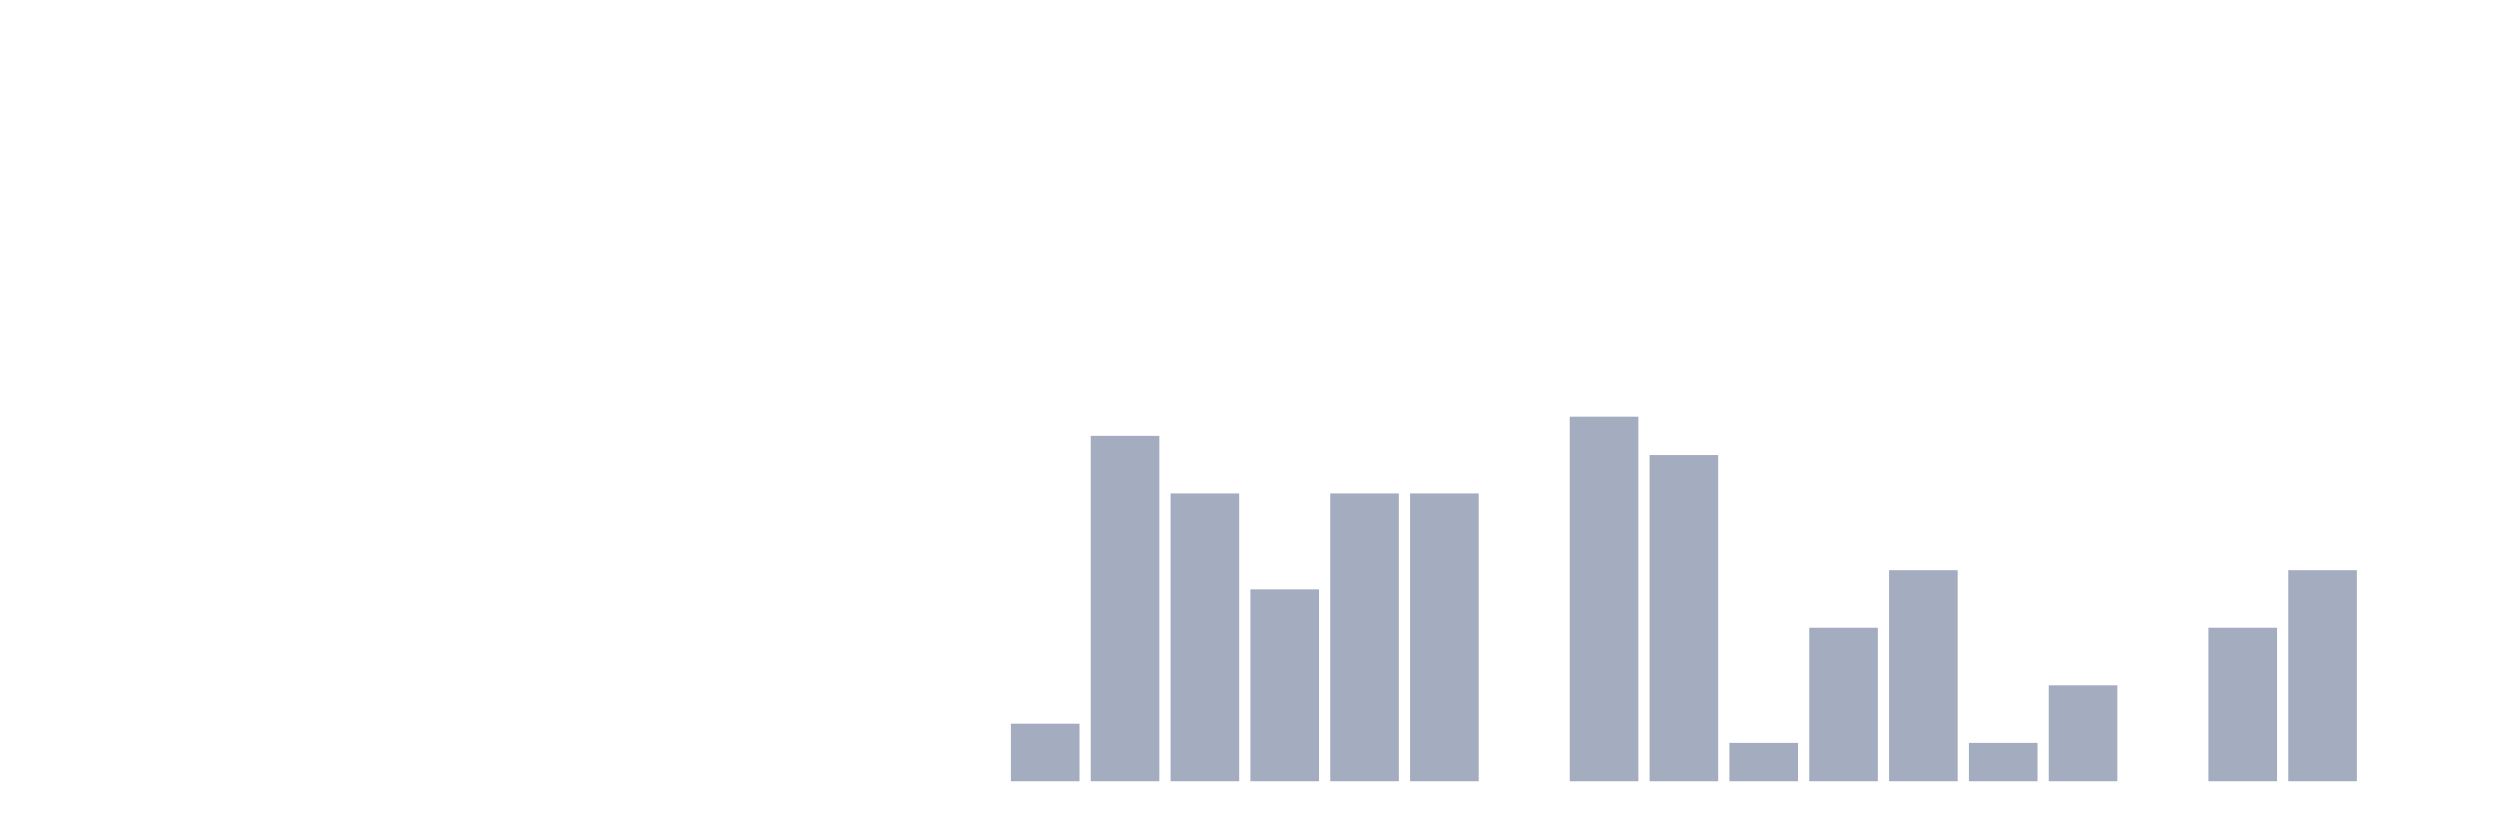
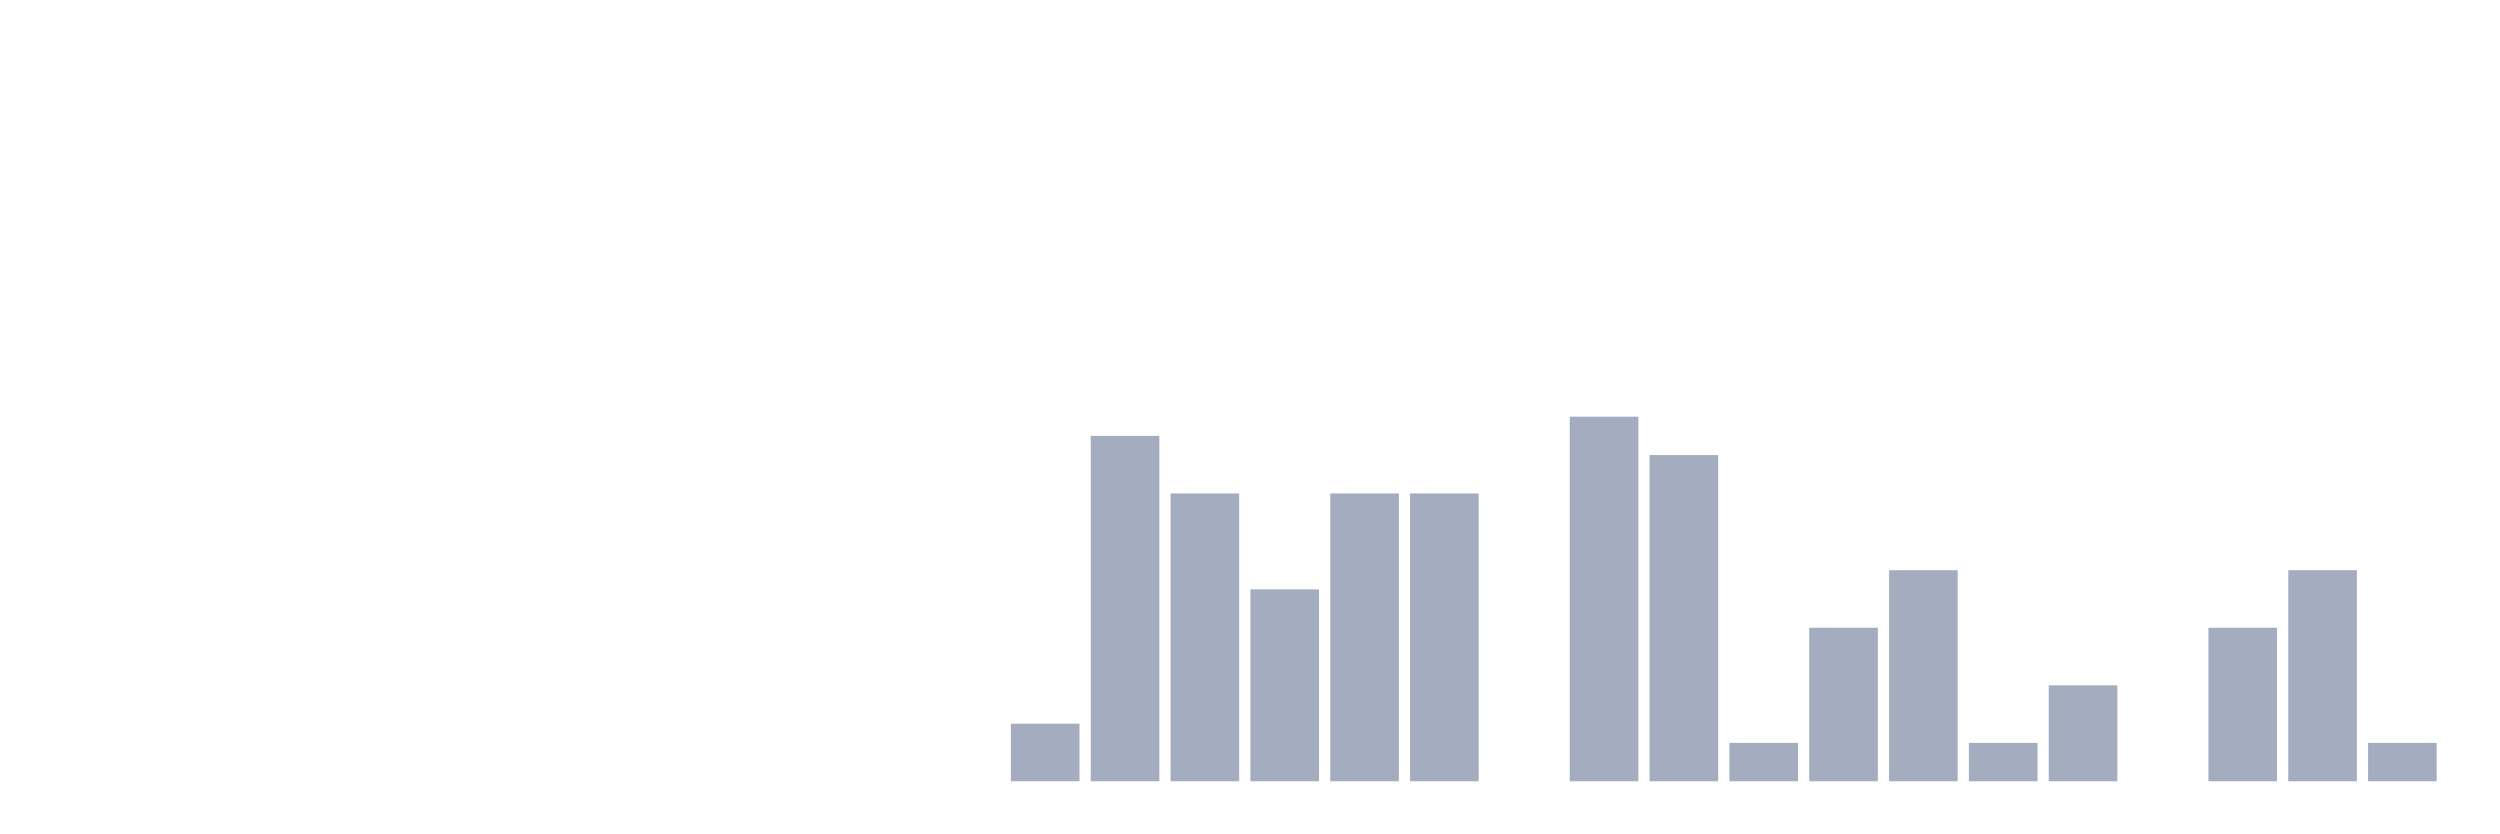
<svg xmlns="http://www.w3.org/2000/svg" viewBox="0 0 480 160">
  <g transform="translate(10,10)">
    <rect class="bar" x="0.153" width="13.175" y="140" height="0" fill="rgb(164,173,192)" />
    <rect class="bar" x="15.482" width="13.175" y="140" height="0" fill="rgb(164,173,192)" />
    <rect class="bar" x="30.81" width="13.175" y="140" height="0" fill="rgb(164,173,192)" />
    <rect class="bar" x="46.138" width="13.175" y="140" height="0" fill="rgb(164,173,192)" />
    <rect class="bar" x="61.466" width="13.175" y="140" height="0" fill="rgb(164,173,192)" />
    <rect class="bar" x="76.794" width="13.175" y="140" height="0" fill="rgb(164,173,192)" />
    <rect class="bar" x="92.123" width="13.175" y="140" height="0" fill="rgb(164,173,192)" />
    <rect class="bar" x="107.451" width="13.175" y="140" height="0" fill="rgb(164,173,192)" />
    <rect class="bar" x="122.779" width="13.175" y="140" height="0" fill="rgb(164,173,192)" />
    <rect class="bar" x="138.107" width="13.175" y="140" height="0" fill="rgb(164,173,192)" />
    <rect class="bar" x="153.436" width="13.175" y="140" height="0" fill="rgb(164,173,192)" />
    <rect class="bar" x="168.764" width="13.175" y="140" height="0" fill="rgb(164,173,192)" />
    <rect class="bar" x="184.092" width="13.175" y="128.947" height="11.053" fill="rgb(164,173,192)" />
    <rect class="bar" x="199.42" width="13.175" y="73.684" height="66.316" fill="rgb(164,173,192)" />
    <rect class="bar" x="214.748" width="13.175" y="84.737" height="55.263" fill="rgb(164,173,192)" />
    <rect class="bar" x="230.077" width="13.175" y="103.158" height="36.842" fill="rgb(164,173,192)" />
    <rect class="bar" x="245.405" width="13.175" y="84.737" height="55.263" fill="rgb(164,173,192)" />
    <rect class="bar" x="260.733" width="13.175" y="84.737" height="55.263" fill="rgb(164,173,192)" />
    <rect class="bar" x="276.061" width="13.175" y="140" height="0" fill="rgb(164,173,192)" />
    <rect class="bar" x="291.39" width="13.175" y="70" height="70" fill="rgb(164,173,192)" />
    <rect class="bar" x="306.718" width="13.175" y="77.368" height="62.632" fill="rgb(164,173,192)" />
    <rect class="bar" x="322.046" width="13.175" y="132.632" height="7.368" fill="rgb(164,173,192)" />
    <rect class="bar" x="337.374" width="13.175" y="110.526" height="29.474" fill="rgb(164,173,192)" />
    <rect class="bar" x="352.702" width="13.175" y="99.474" height="40.526" fill="rgb(164,173,192)" />
    <rect class="bar" x="368.031" width="13.175" y="132.632" height="7.368" fill="rgb(164,173,192)" />
    <rect class="bar" x="383.359" width="13.175" y="121.579" height="18.421" fill="rgb(164,173,192)" />
    <rect class="bar" x="398.687" width="13.175" y="140" height="0" fill="rgb(164,173,192)" />
    <rect class="bar" x="414.015" width="13.175" y="110.526" height="29.474" fill="rgb(164,173,192)" />
    <rect class="bar" x="429.344" width="13.175" y="99.474" height="40.526" fill="rgb(164,173,192)" />
-     <rect class="bar" x="444.672" width="13.175" y="140" height="0" fill="rgb(164,173,192)" />
+     <rect class="bar" x="444.672" width="13.175" y="132.632" height="7.368" fill="rgb(164,173,192)" />
  </g>
</svg>
